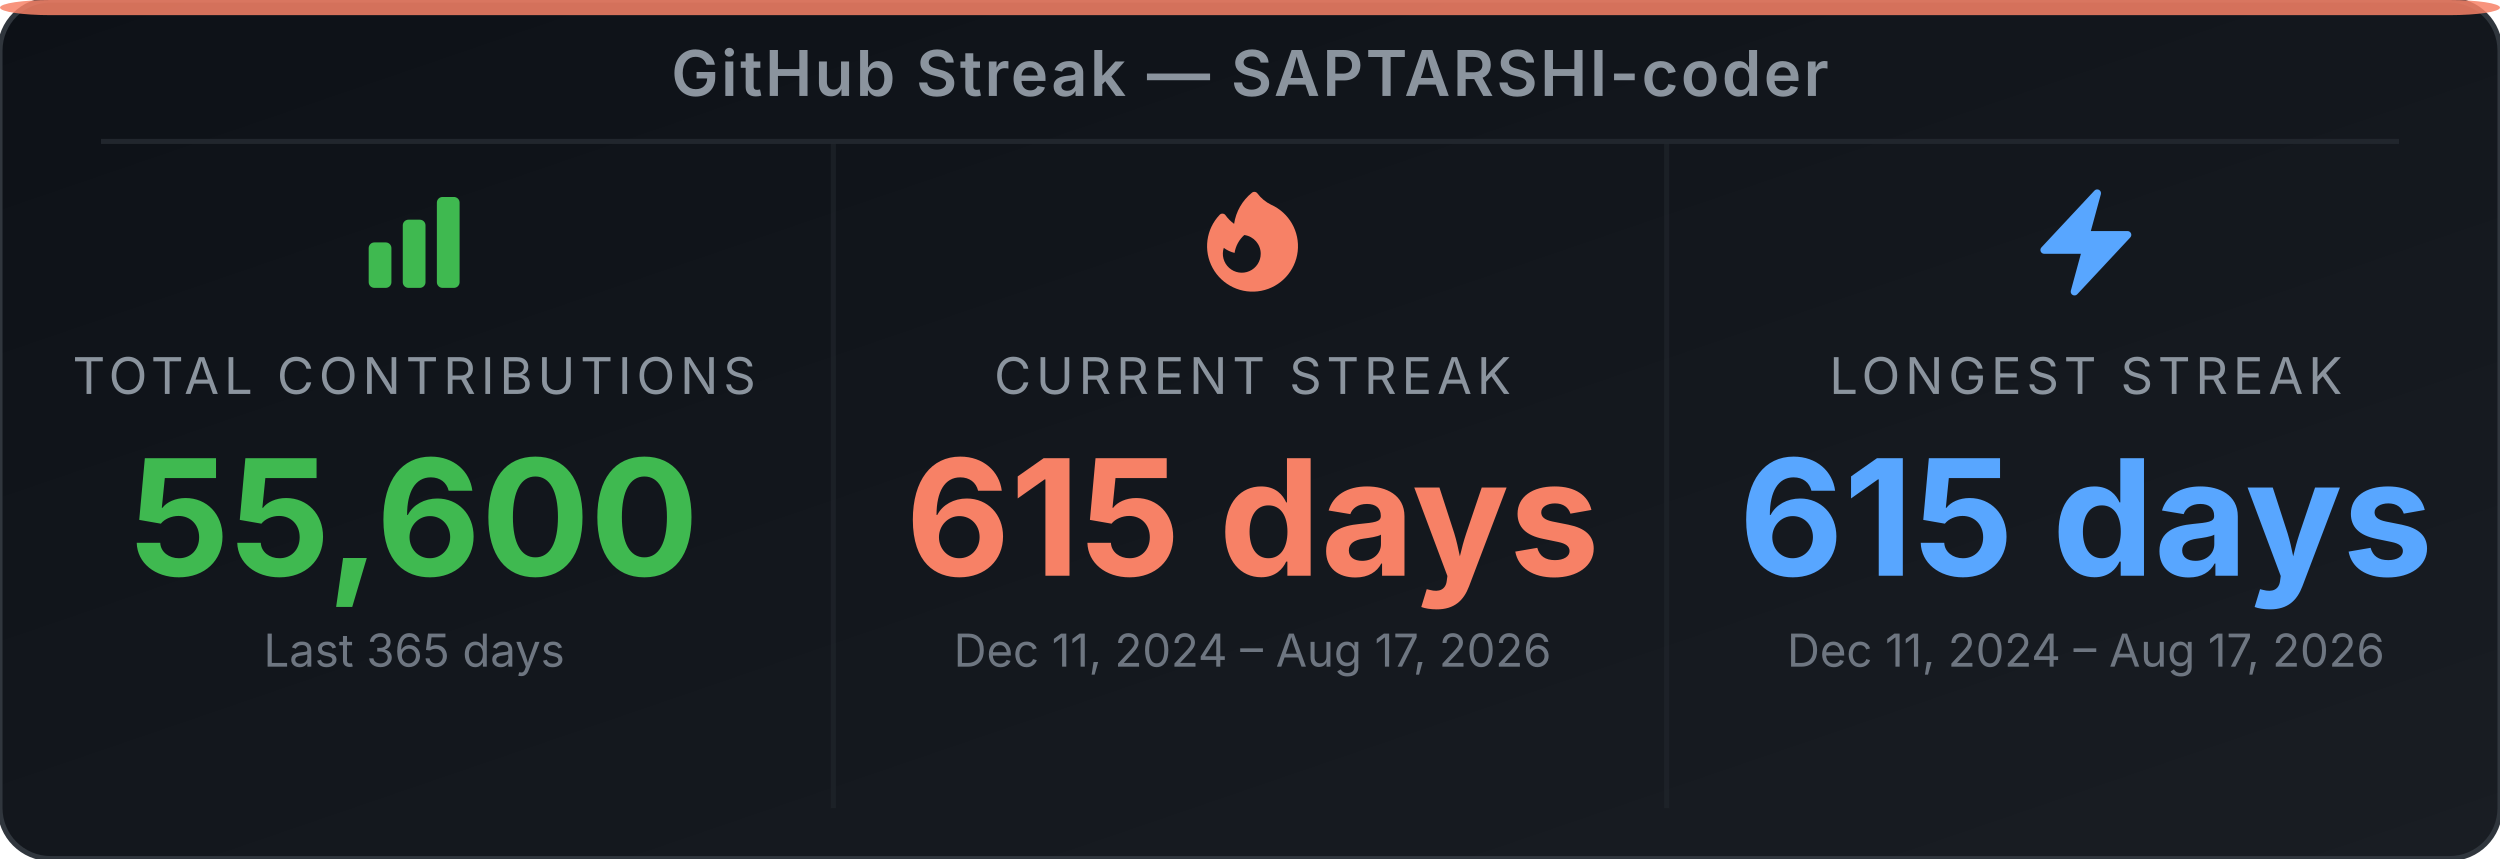
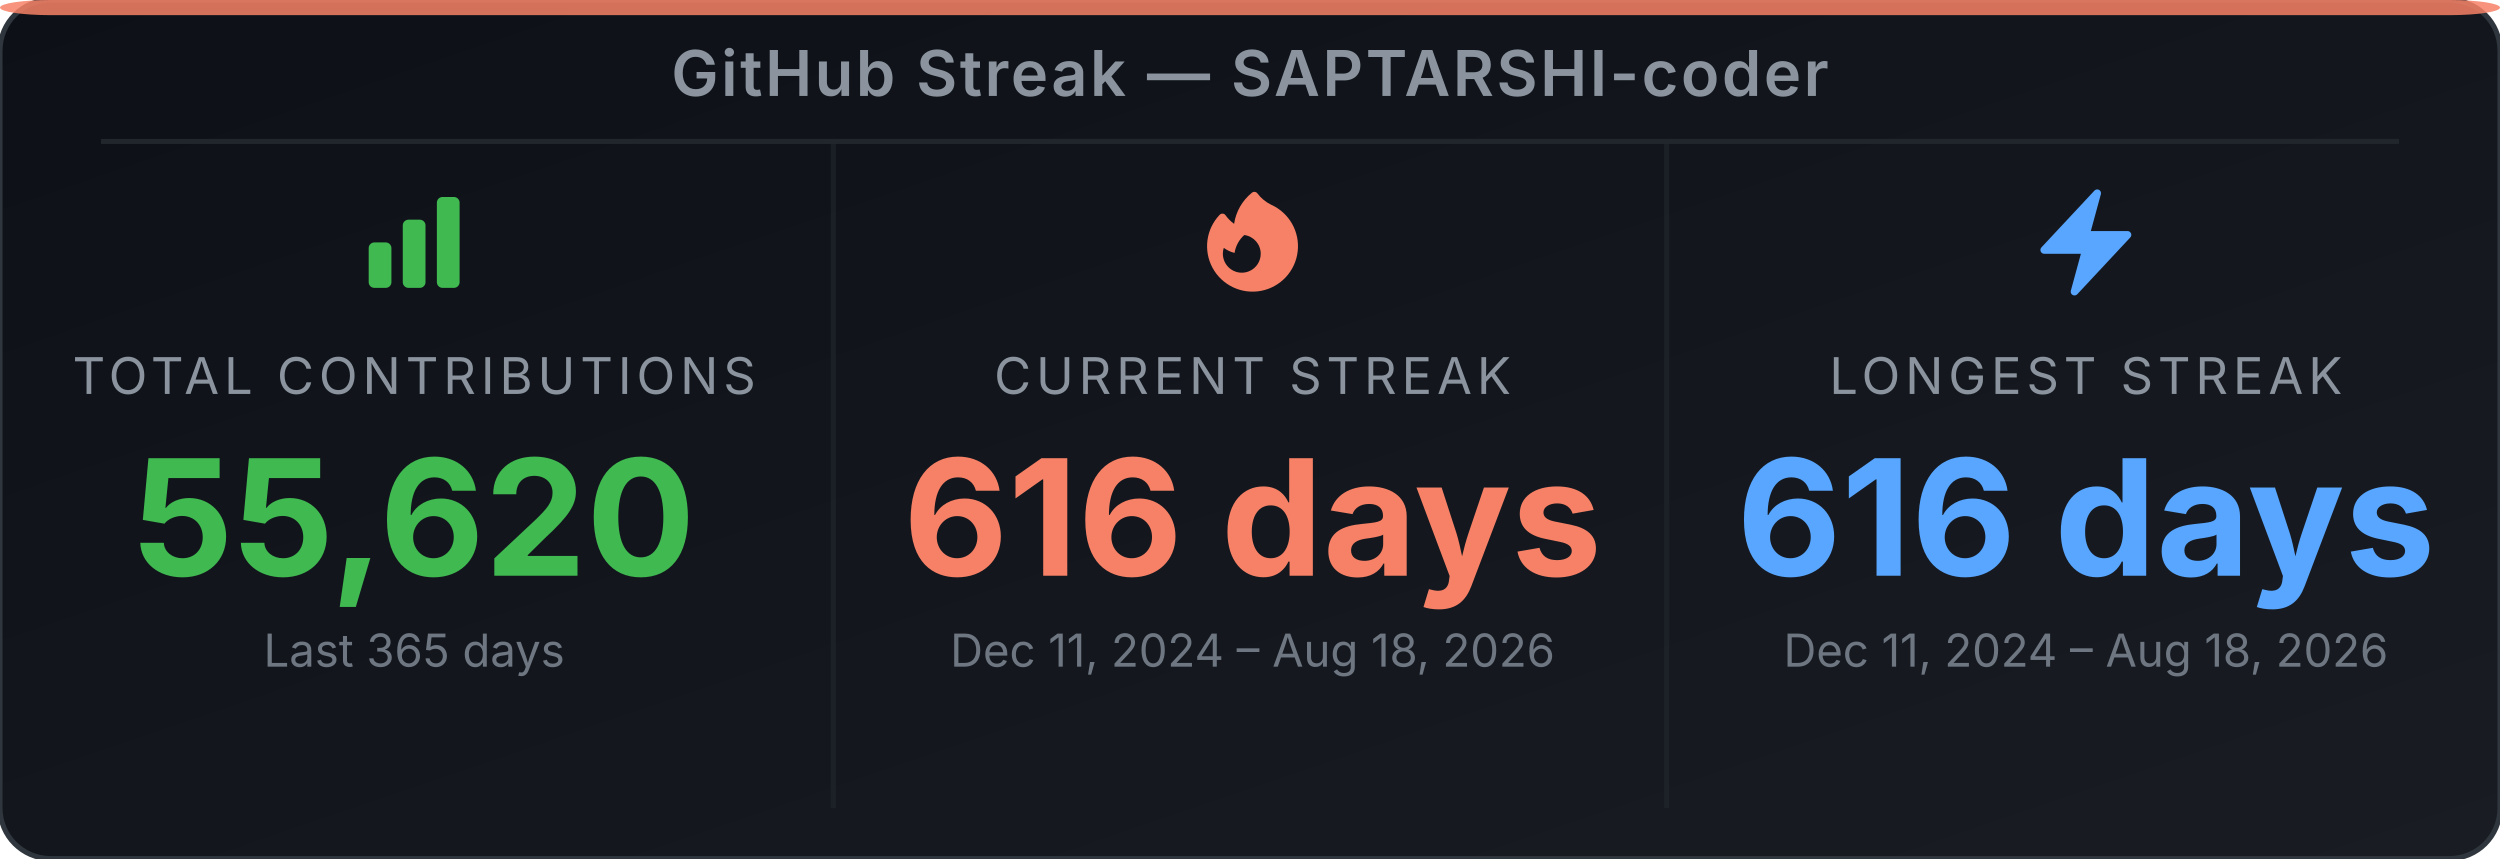
<svg xmlns="http://www.w3.org/2000/svg" width="495" height="170" viewBox="0 0 495 170" role="img" aria-label="GitHub Streak Stats for SAPTARSHI-coder">
  <defs>
-     <linearGradient id="bg-eidalz" x1="0" y1="0" x2="1" y2="1">
+     <linearGradient id="bg-ex9pr2" x1="0" y1="0" x2="1" y2="1">
      <stop offset="0%" stop-color="#0d1117" />
      <stop offset="100%" stop-color="#191d23" />
    </linearGradient>
  </defs>
-   <rect width="495" height="170" rx="10" ry="10" fill="url(#bg-eidalz)" stroke="#30363d" stroke-width="1" />
+   <rect width="495" height="170" rx="10" ry="10" fill="url(#bg-ex9pr2)" stroke="#30363d" stroke-width="1" />
  <rect x="0" y="0" width="495" height="3" rx="10" ry="2" fill="#f78166" opacity="0.85" />
  <text x="247.5" y="19" text-anchor="middle" font-family="'Inter', 'Helvetica Neue', Arial, sans-serif" font-size="12.5" font-weight="600" fill="#8b949e" letter-spacing="0.5">GitHub Streak — SAPTARSHI-coder</text>
  <line x1="20" y1="28" x2="475" y2="28" stroke="#21262d" stroke-width="1" />
  <line x1="165" y1="28" x2="165" y2="160" stroke="#21262d" stroke-width="1" opacity="0.6" />
  <line x1="330" y1="28" x2="330" y2="160" stroke="#21262d" stroke-width="1" opacity="0.6" />
  <svg x="70" y="36" width="24" height="24" viewBox="0 0 24 24">
    <path fill-rule="evenodd" clip-rule="evenodd" d="M3 13.125C3 12.504 3.504 12 4.125 12h2.25c.621 0 1.125.504 1.125 1.125v6.75C7.5 20.496 6.996 21 6.375 21h-2.25A1.125 1.125 0 0 1 3 19.875v-6.75zm6.75-4.5c0-.621.504-1.125 1.125-1.125h2.25c.621 0 1.125.504 1.125 1.125v11.25c0 .621-.504 1.125-1.125 1.125h-2.25a1.125 1.125 0 0 1-1.125-1.125V8.625zm6.75-4.5c0-.621.504-1.125 1.125-1.125h2.25C20.496 3 21 3.504 21 4.125v15.75c0 .621-.504 1.125-1.125 1.125h-2.25a1.125 1.125 0 0 1-1.125-1.125V4.125z" fill="#3fb950" />
  </svg>
  <text x="82" y="78" text-anchor="middle" font-family="'Inter', 'Helvetica Neue', Arial, sans-serif" font-size="10" fill="#8b949e" letter-spacing="1">TOTAL CONTRIBUTIONS</text>
-   <text x="82" y="114" text-anchor="middle" font-family="'Inter', 'Helvetica Neue', Arial, sans-serif" font-size="32" font-weight="700" fill="#3fb950">55,600</text>
+   <text x="82" y="114" text-anchor="middle" font-family="'Inter', 'Helvetica Neue', Arial, sans-serif" font-size="32" font-weight="700" fill="#3fb950">55,620</text>
  <text x="82" y="132" text-anchor="middle" font-family="'Inter', 'Helvetica Neue', Arial, sans-serif" font-size="9" fill="#6e7681">Last 365 days</text>
  <svg x="236" y="36" width="24" height="24" viewBox="0 0 24 24">
    <path fill-rule="evenodd" clip-rule="evenodd" d="M12.963 2.286a.75.75 0 0 0-1.071-.136 9.742 9.742 0 0 0-3.539 6.177A7.547 7.547 0 0 1 6.648 6.61a.75.75 0 0 0-1.152-.082A9 9 0 1 0 15.68 4.534a7.46 7.46 0 0 1-2.717-2.248zm.66 11.964a3.75 3.75 0 1 1-7.313-1.172c.628.465 1.35.81 2.133 1a5.99 5.99 0 0 1 1.925-3.545 3.75 3.75 0 0 1 3.255 3.717z" fill="#f78166" />
  </svg>
  <text x="248" y="78" text-anchor="middle" font-family="'Inter', 'Helvetica Neue', Arial, sans-serif" font-size="10" fill="#8b949e" letter-spacing="1">CURRENT STREAK</text>
-   <text x="248" y="114" text-anchor="middle" font-family="'Inter', 'Helvetica Neue', Arial, sans-serif" font-size="32" font-weight="700" fill="#f78166">615 days</text>
-   <text x="248" y="132" text-anchor="middle" font-family="'Inter', 'Helvetica Neue', Arial, sans-serif" font-size="9" fill="#6e7681">Dec 11, 2024 – Aug 17, 2026</text>
+   <text x="248" y="114" text-anchor="middle" font-family="'Inter', 'Helvetica Neue', Arial, sans-serif" font-size="32" font-weight="700" fill="#f78166">616 days</text>
+   <text x="248" y="132" text-anchor="middle" font-family="'Inter', 'Helvetica Neue', Arial, sans-serif" font-size="9" fill="#6e7681">Dec 11, 2024 – Aug 18, 2026</text>
  <svg x="401" y="36" width="24" height="24" viewBox="0 0 24 24">
    <path fill-rule="evenodd" clip-rule="evenodd" d="M14.615 1.595a.75.75 0 0 1 .359.852L12.982 9.75h7.268a.75.75 0 0 1 .548 1.262l-10.5 11.25a.75.75 0 0 1-1.272-.71l1.992-7.302H3.75a.75.75 0 0 1-.548-1.262l10.5-11.25a.75.75 0 0 1 .913-.143z" fill="#58a6ff" />
  </svg>
  <text x="413" y="78" text-anchor="middle" font-family="'Inter', 'Helvetica Neue', Arial, sans-serif" font-size="10" fill="#8b949e" letter-spacing="1">LONGEST STREAK</text>
-   <text x="413" y="114" text-anchor="middle" font-family="'Inter', 'Helvetica Neue', Arial, sans-serif" font-size="32" font-weight="700" fill="#58a6ff">615 days</text>
-   <text x="413" y="132" text-anchor="middle" font-family="'Inter', 'Helvetica Neue', Arial, sans-serif" font-size="9" fill="#6e7681">Dec 11, 2024 – Aug 17, 2026</text>
+   <text x="413" y="114" text-anchor="middle" font-family="'Inter', 'Helvetica Neue', Arial, sans-serif" font-size="32" font-weight="700" fill="#58a6ff">616 days</text>
+   <text x="413" y="132" text-anchor="middle" font-family="'Inter', 'Helvetica Neue', Arial, sans-serif" font-size="9" fill="#6e7681">Dec 11, 2024 – Aug 18, 2026</text>
</svg>
